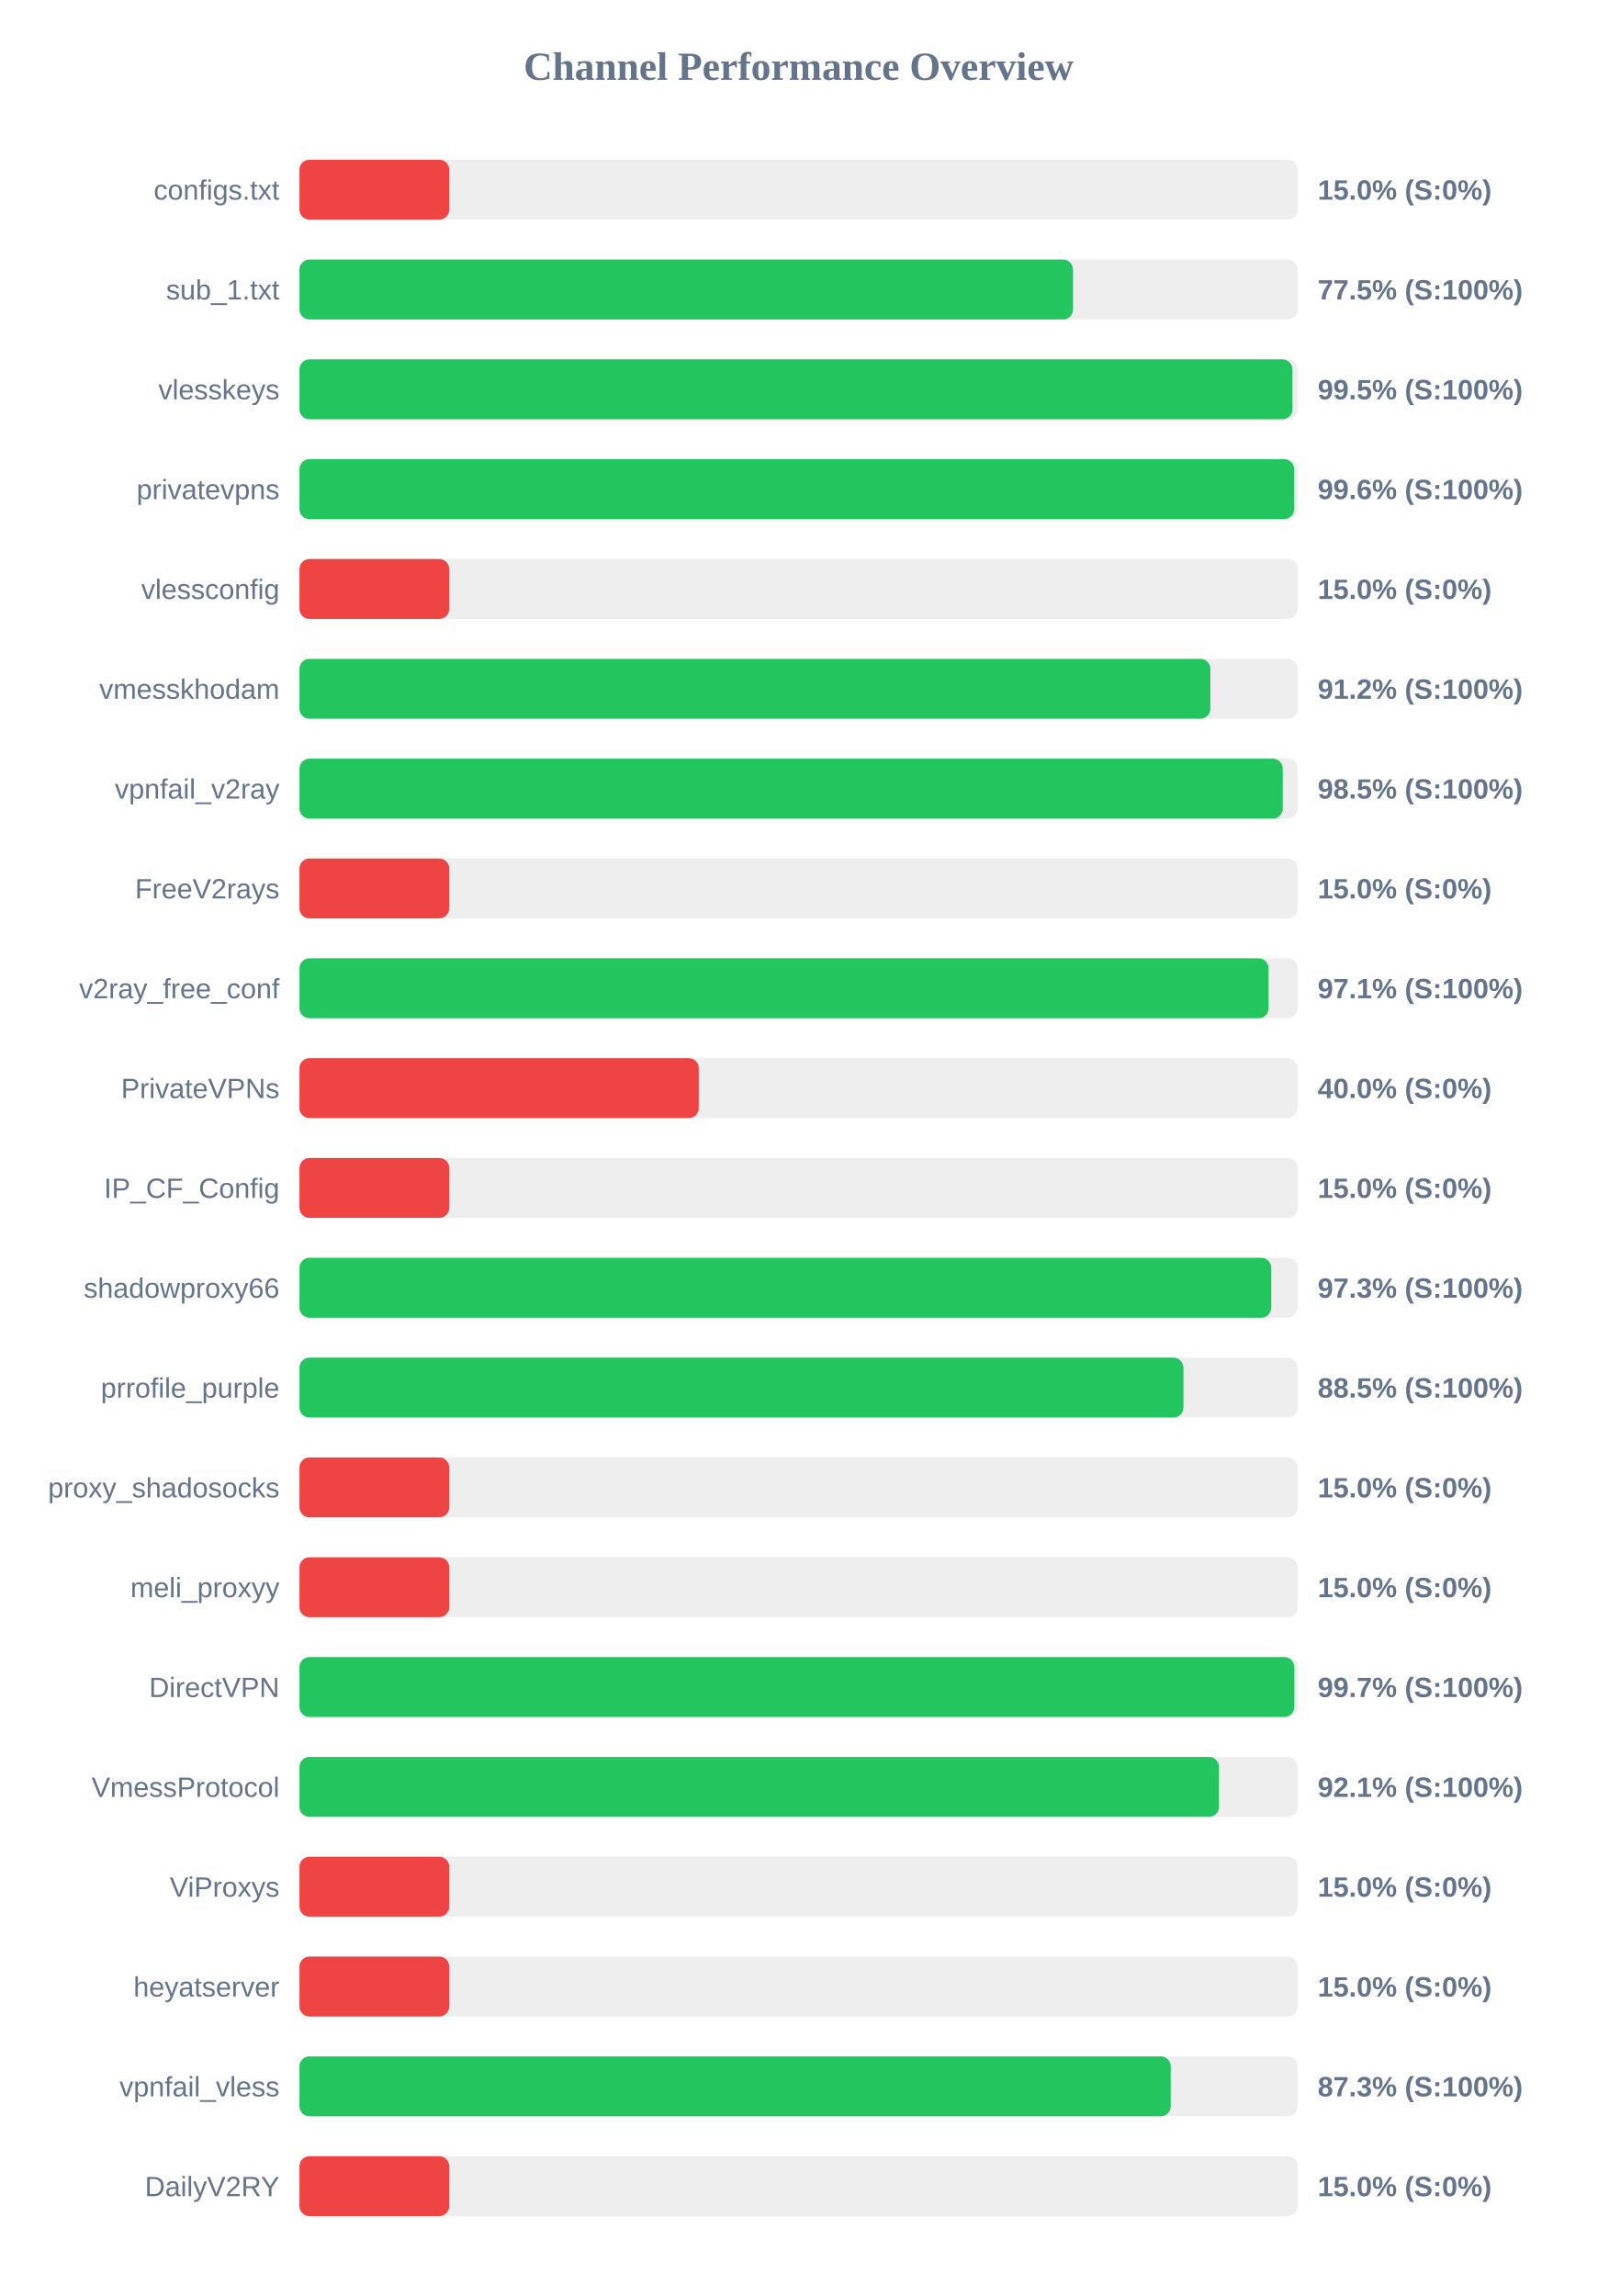
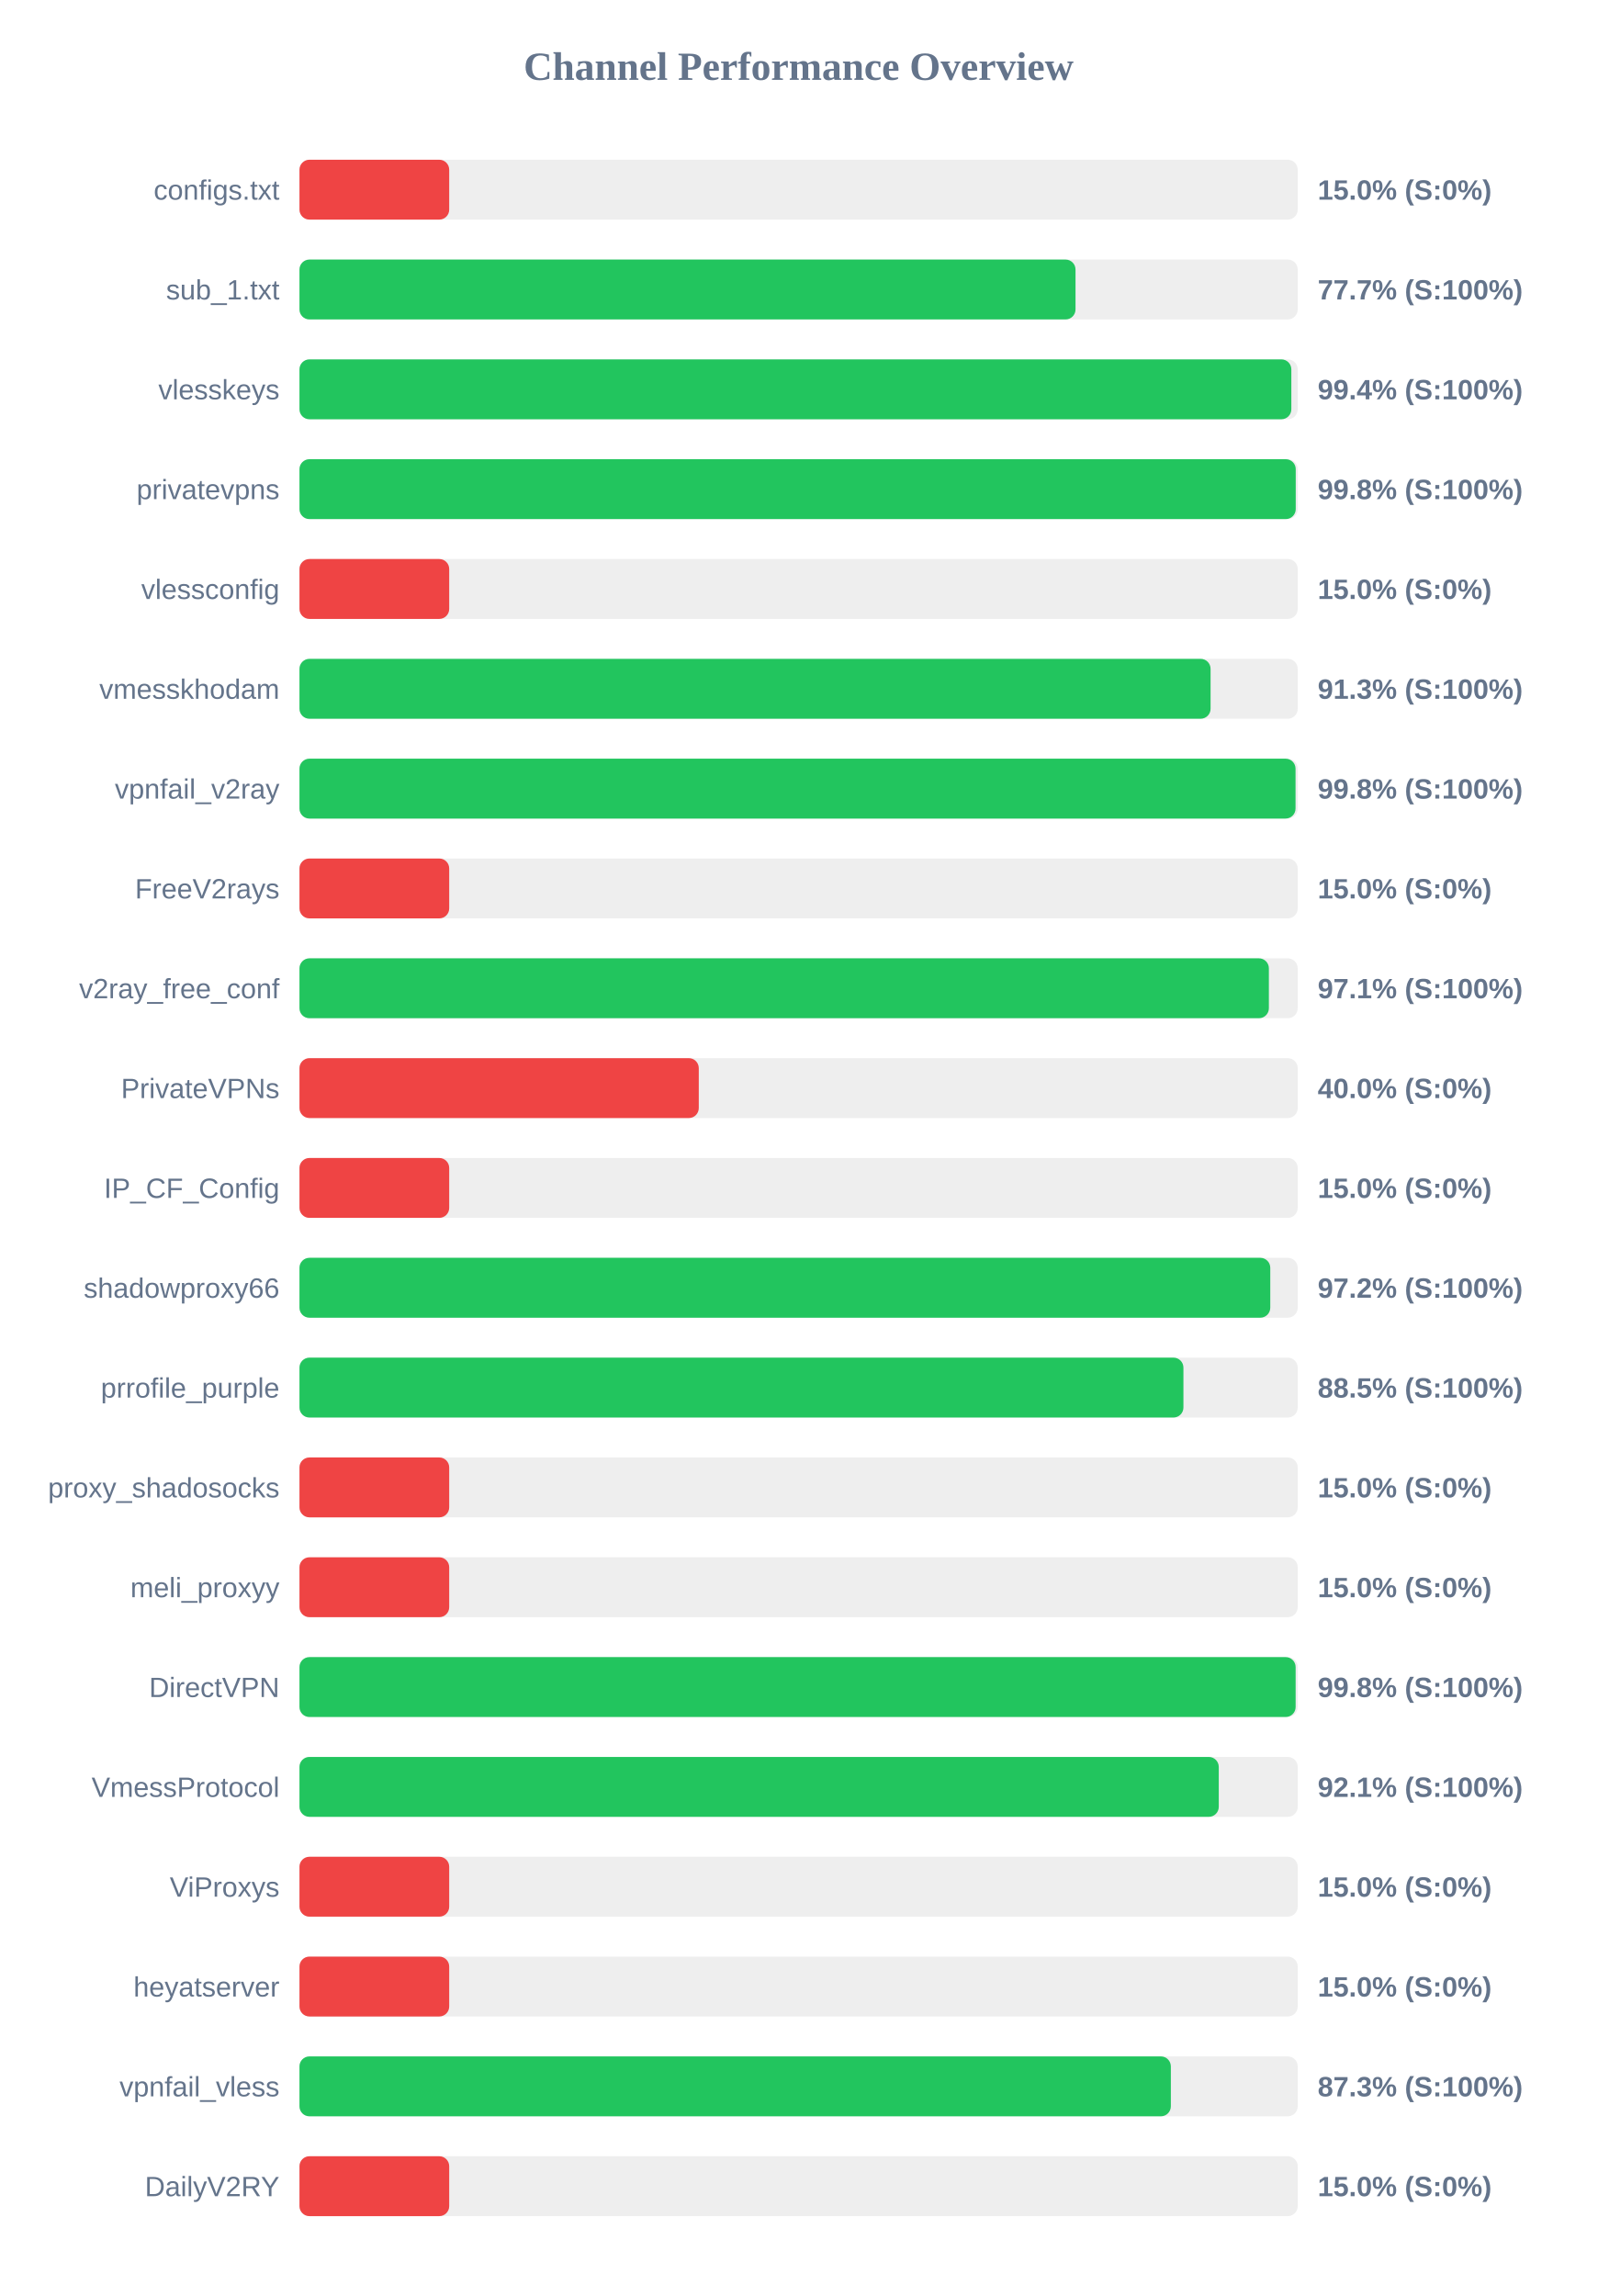
<svg xmlns="http://www.w3.org/2000/svg" width="800" height="1150" version="1.1">
  <style>
        .row { font: 14px Arial; fill: #64748b; }
        .score { font: bold 14px Arial; fill: #64748b; }
    </style>
  <text x="400" y="40" text-anchor="middle" font-size="20px" font-weight="bold" fill="#64748b">Channel Performance Overview</text>
  <rect x="150" y="80" width="500" height="30" fill="#eee" rx="5" />
  <rect x="150" y="80" width="75.0" height="30" fill="#ef4444" rx="5" />
  <text x="140" y="100" text-anchor="end" class="row">configs.txt</text>
  <text x="660" y="100" text-anchor="start" class="score">15.0% (S:0%)</text>
  <rect x="150" y="130" width="500" height="30" fill="#eee" rx="5" />
-   <rect x="150" y="130" width="387.45" height="30" fill="#22c55e" rx="5" />
+   <rect x="150" y="130" width="388.7" height="30" fill="#22c55e" rx="5" />
  <text x="140" y="150" text-anchor="end" class="row">sub_1.txt</text>
-   <text x="660" y="150" text-anchor="start" class="score">77.5% (S:100%)</text>
+   <text x="660" y="150" text-anchor="start" class="score">77.7% (S:100%)</text>
  <rect x="150" y="180" width="500" height="30" fill="#eee" rx="5" />
-   <rect x="150" y="180" width="497.35" height="30" fill="#22c55e" rx="5" />
+   <rect x="150" y="180" width="496.8" height="30" fill="#22c55e" rx="5" />
  <text x="140" y="200" text-anchor="end" class="row">vlesskeys</text>
-   <text x="660" y="200" text-anchor="start" class="score">99.5% (S:100%)</text>
+   <text x="660" y="200" text-anchor="start" class="score">99.4% (S:100%)</text>
  <rect x="150" y="230" width="500" height="30" fill="#eee" rx="5" />
-   <rect x="150" y="230" width="498.2" height="30" fill="#22c55e" rx="5" />
+   <rect x="150" y="230" width="499.0" height="30" fill="#22c55e" rx="5" />
  <text x="140" y="250" text-anchor="end" class="row">privatevpns</text>
-   <text x="660" y="250" text-anchor="start" class="score">99.6% (S:100%)</text>
+   <text x="660" y="250" text-anchor="start" class="score">99.8% (S:100%)</text>
  <rect x="150" y="280" width="500" height="30" fill="#eee" rx="5" />
  <rect x="150" y="280" width="75.0" height="30" fill="#ef4444" rx="5" />
  <text x="140" y="300" text-anchor="end" class="row">vlessconfig</text>
  <text x="660" y="300" text-anchor="start" class="score">15.0% (S:0%)</text>
  <rect x="150" y="330" width="500" height="30" fill="#eee" rx="5" />
-   <rect x="150" y="330" width="456.25" height="30" fill="#22c55e" rx="5" />
+   <rect x="150" y="330" width="456.35" height="30" fill="#22c55e" rx="5" />
  <text x="140" y="350" text-anchor="end" class="row">vmesskhodam</text>
-   <text x="660" y="350" text-anchor="start" class="score">91.2% (S:100%)</text>
+   <text x="660" y="350" text-anchor="start" class="score">91.3% (S:100%)</text>
  <rect x="150" y="380" width="500" height="30" fill="#eee" rx="5" />
-   <rect x="150" y="380" width="492.5" height="30" fill="#22c55e" rx="5" />
+   <rect x="150" y="380" width="498.9" height="30" fill="#22c55e" rx="5" />
  <text x="140" y="400" text-anchor="end" class="row">vpnfail_v2ray</text>
-   <text x="660" y="400" text-anchor="start" class="score">98.5% (S:100%)</text>
+   <text x="660" y="400" text-anchor="start" class="score">99.8% (S:100%)</text>
  <rect x="150" y="430" width="500" height="30" fill="#eee" rx="5" />
  <rect x="150" y="430" width="75.0" height="30" fill="#ef4444" rx="5" />
  <text x="140" y="450" text-anchor="end" class="row">FreeV2rays</text>
  <text x="660" y="450" text-anchor="start" class="score">15.0% (S:0%)</text>
  <rect x="150" y="480" width="500" height="30" fill="#eee" rx="5" />
-   <rect x="150" y="480" width="485.4" height="30" fill="#22c55e" rx="5" />
+   <rect x="150" y="480" width="485.55" height="30" fill="#22c55e" rx="5" />
  <text x="140" y="500" text-anchor="end" class="row">v2ray_free_conf</text>
  <text x="660" y="500" text-anchor="start" class="score">97.1% (S:100%)</text>
  <rect x="150" y="530" width="500" height="30" fill="#eee" rx="5" />
  <rect x="150" y="530" width="200.0" height="30" fill="#ef4444" rx="5" />
  <text x="140" y="550" text-anchor="end" class="row">PrivateVPNs</text>
  <text x="660" y="550" text-anchor="start" class="score">40.0% (S:0%)</text>
  <rect x="150" y="580" width="500" height="30" fill="#eee" rx="5" />
  <rect x="150" y="580" width="75.0" height="30" fill="#ef4444" rx="5" />
  <text x="140" y="600" text-anchor="end" class="row">IP_CF_Config</text>
  <text x="660" y="600" text-anchor="start" class="score">15.0% (S:0%)</text>
  <rect x="150" y="630" width="500" height="30" fill="#eee" rx="5" />
-   <rect x="150" y="630" width="486.75" height="30" fill="#22c55e" rx="5" />
+   <rect x="150" y="630" width="486.25" height="30" fill="#22c55e" rx="5" />
  <text x="140" y="650" text-anchor="end" class="row">shadowproxy66</text>
-   <text x="660" y="650" text-anchor="start" class="score">97.3% (S:100%)</text>
+   <text x="660" y="650" text-anchor="start" class="score">97.2% (S:100%)</text>
  <rect x="150" y="680" width="500" height="30" fill="#eee" rx="5" />
  <rect x="150" y="680" width="442.75" height="30" fill="#22c55e" rx="5" />
  <text x="140" y="700" text-anchor="end" class="row">prrofile_purple</text>
  <text x="660" y="700" text-anchor="start" class="score">88.5% (S:100%)</text>
  <rect x="150" y="730" width="500" height="30" fill="#eee" rx="5" />
  <rect x="150" y="730" width="75.0" height="30" fill="#ef4444" rx="5" />
  <text x="140" y="750" text-anchor="end" class="row">proxy_shadosocks</text>
  <text x="660" y="750" text-anchor="start" class="score">15.0% (S:0%)</text>
  <rect x="150" y="780" width="500" height="30" fill="#eee" rx="5" />
  <rect x="150" y="780" width="75.0" height="30" fill="#ef4444" rx="5" />
  <text x="140" y="800" text-anchor="end" class="row">meli_proxyy</text>
  <text x="660" y="800" text-anchor="start" class="score">15.0% (S:0%)</text>
  <rect x="150" y="830" width="500" height="30" fill="#eee" rx="5" />
-   <rect x="150" y="830" width="498.3" height="30" fill="#22c55e" rx="5" />
+   <rect x="150" y="830" width="498.95" height="30" fill="#22c55e" rx="5" />
  <text x="140" y="850" text-anchor="end" class="row">DirectVPN</text>
-   <text x="660" y="850" text-anchor="start" class="score">99.7% (S:100%)</text>
+   <text x="660" y="850" text-anchor="start" class="score">99.8% (S:100%)</text>
  <rect x="150" y="880" width="500" height="30" fill="#eee" rx="5" />
-   <rect x="150" y="880" width="460.55" height="30" fill="#22c55e" rx="5" />
+   <rect x="150" y="880" width="460.45" height="30" fill="#22c55e" rx="5" />
  <text x="140" y="900" text-anchor="end" class="row">VmessProtocol</text>
  <text x="660" y="900" text-anchor="start" class="score">92.1% (S:100%)</text>
  <rect x="150" y="930" width="500" height="30" fill="#eee" rx="5" />
  <rect x="150" y="930" width="75.0" height="30" fill="#ef4444" rx="5" />
  <text x="140" y="950" text-anchor="end" class="row">ViProxys</text>
  <text x="660" y="950" text-anchor="start" class="score">15.0% (S:0%)</text>
  <rect x="150" y="980" width="500" height="30" fill="#eee" rx="5" />
  <rect x="150" y="980" width="75.0" height="30" fill="#ef4444" rx="5" />
  <text x="140" y="1000" text-anchor="end" class="row">heyatserver</text>
  <text x="660" y="1000" text-anchor="start" class="score">15.0% (S:0%)</text>
  <rect x="150" y="1030" width="500" height="30" fill="#eee" rx="5" />
-   <rect x="150" y="1030" width="436.4" height="30" fill="#22c55e" rx="5" />
+   <rect x="150" y="1030" width="436.45" height="30" fill="#22c55e" rx="5" />
  <text x="140" y="1050" text-anchor="end" class="row">vpnfail_vless</text>
  <text x="660" y="1050" text-anchor="start" class="score">87.3% (S:100%)</text>
  <rect x="150" y="1080" width="500" height="30" fill="#eee" rx="5" />
  <rect x="150" y="1080" width="75.0" height="30" fill="#ef4444" rx="5" />
  <text x="140" y="1100" text-anchor="end" class="row">DailyV2RY</text>
  <text x="660" y="1100" text-anchor="start" class="score">15.0% (S:0%)</text>
</svg>
